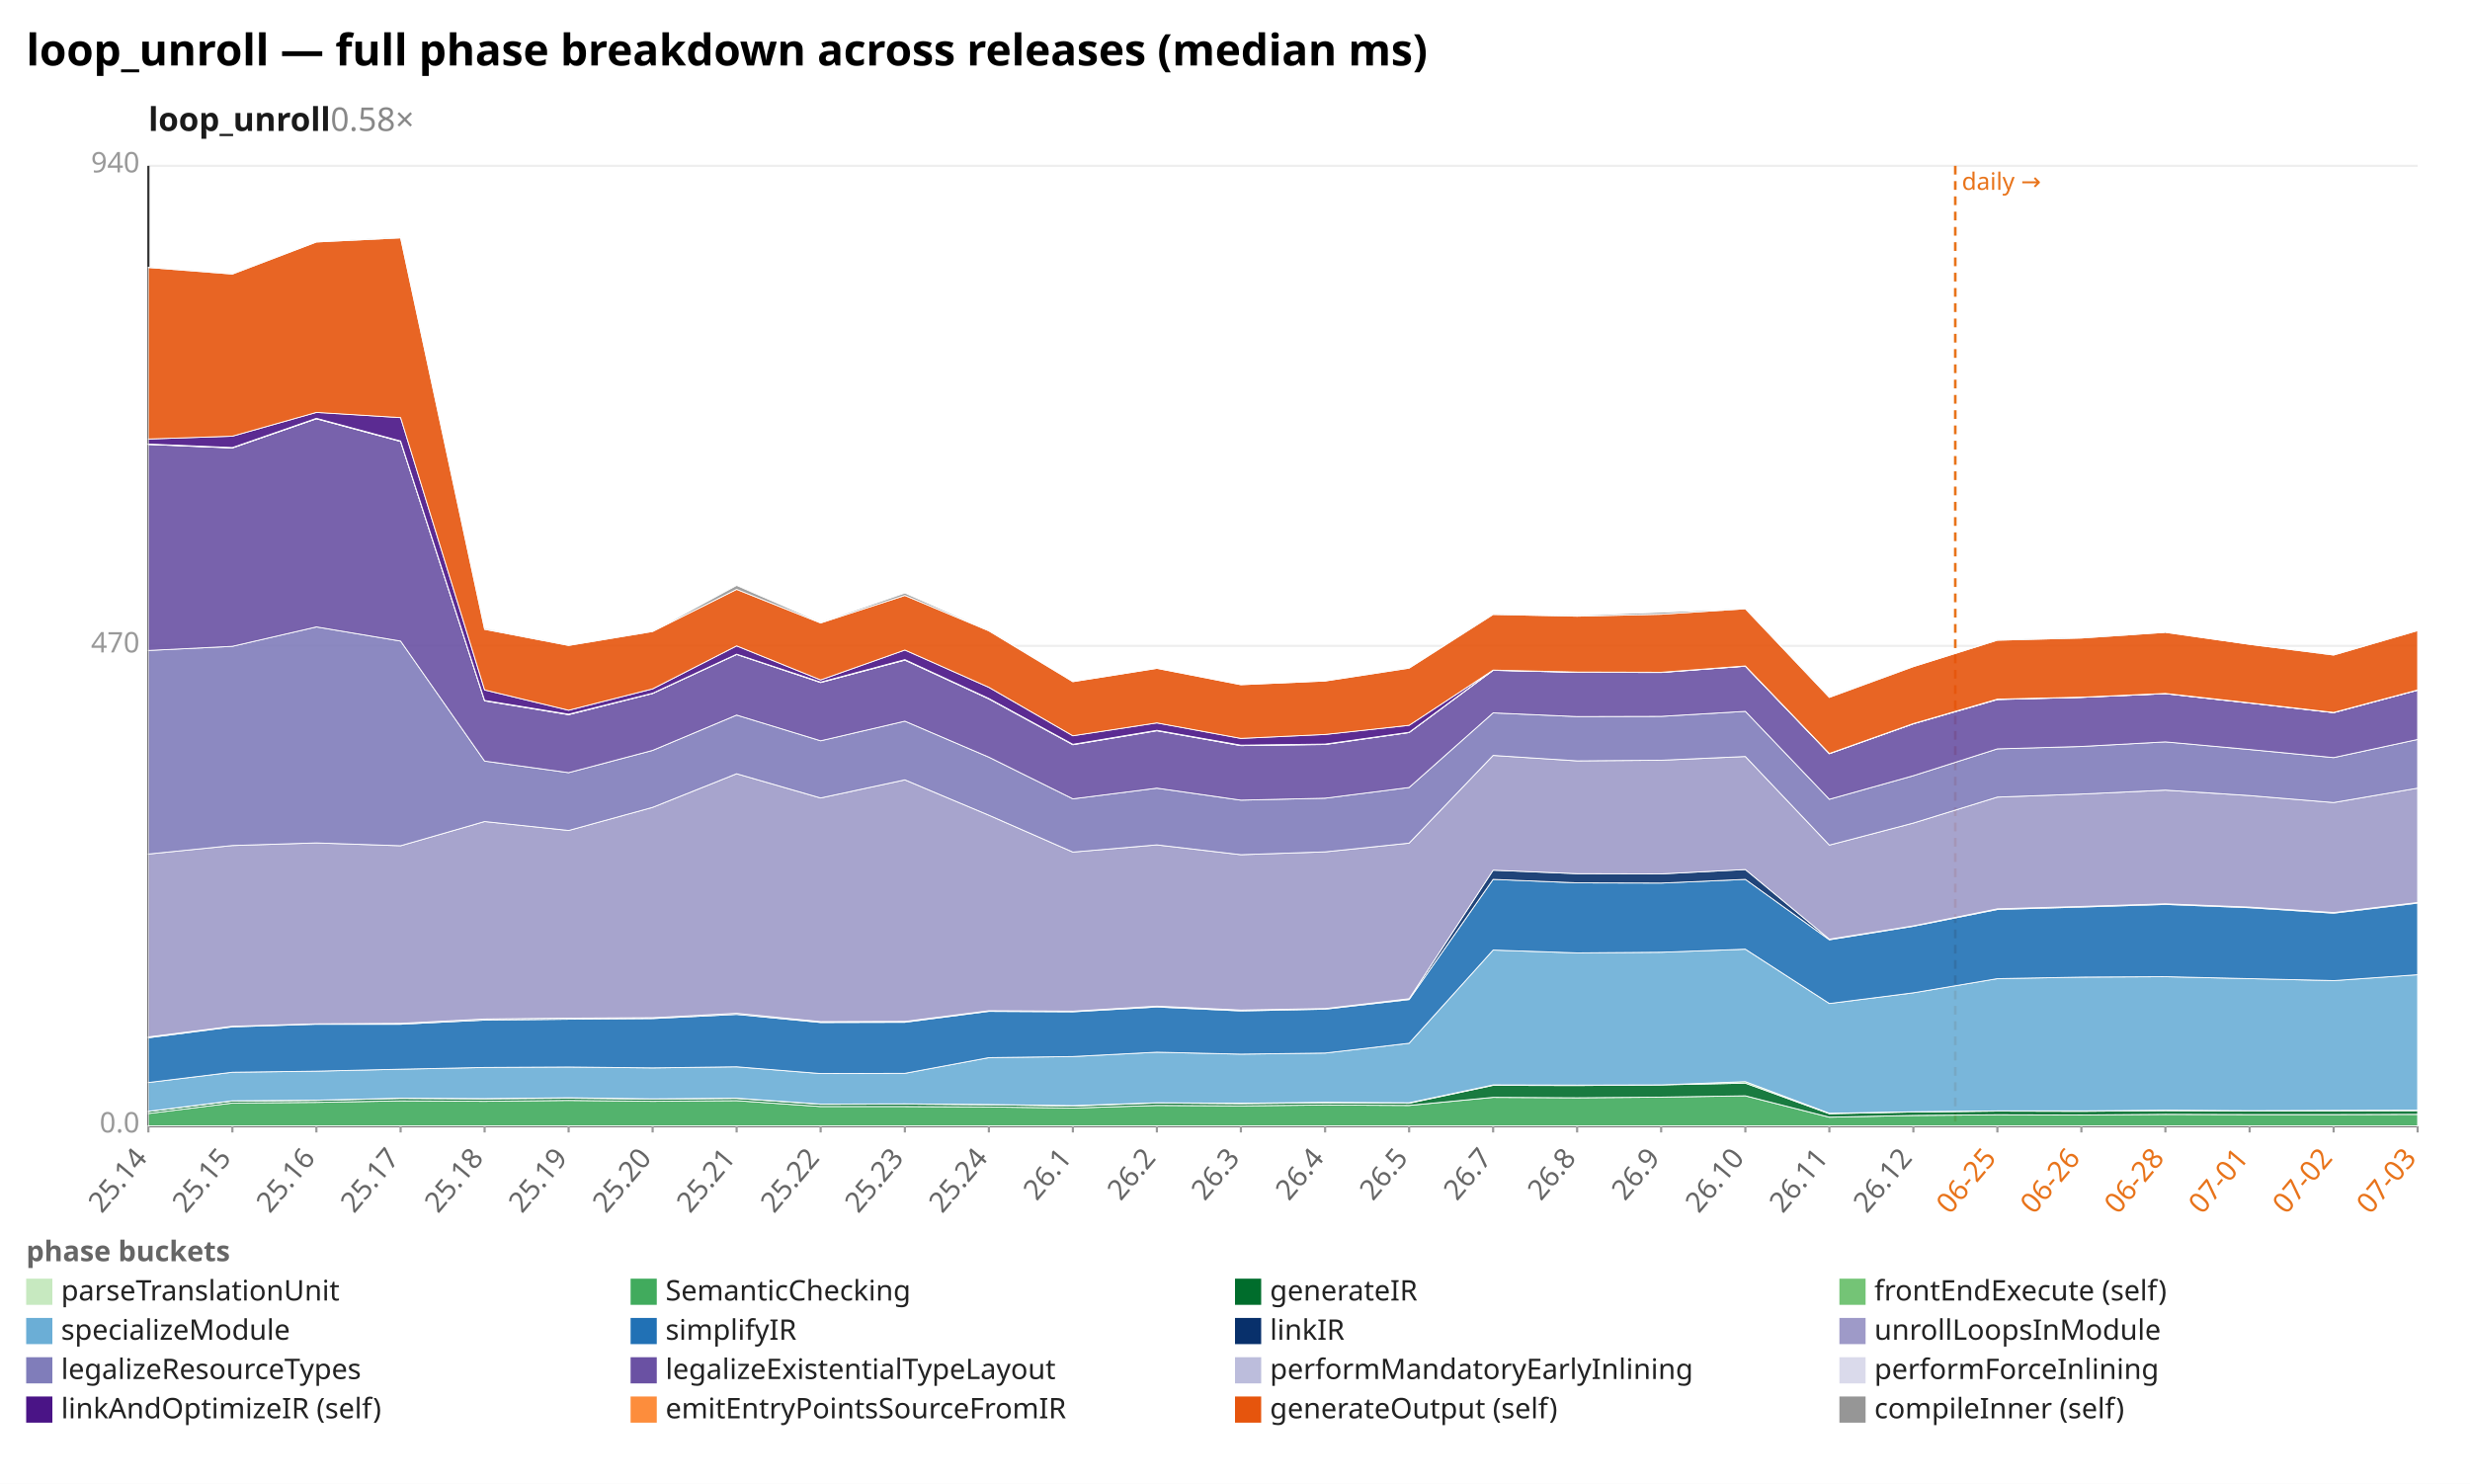
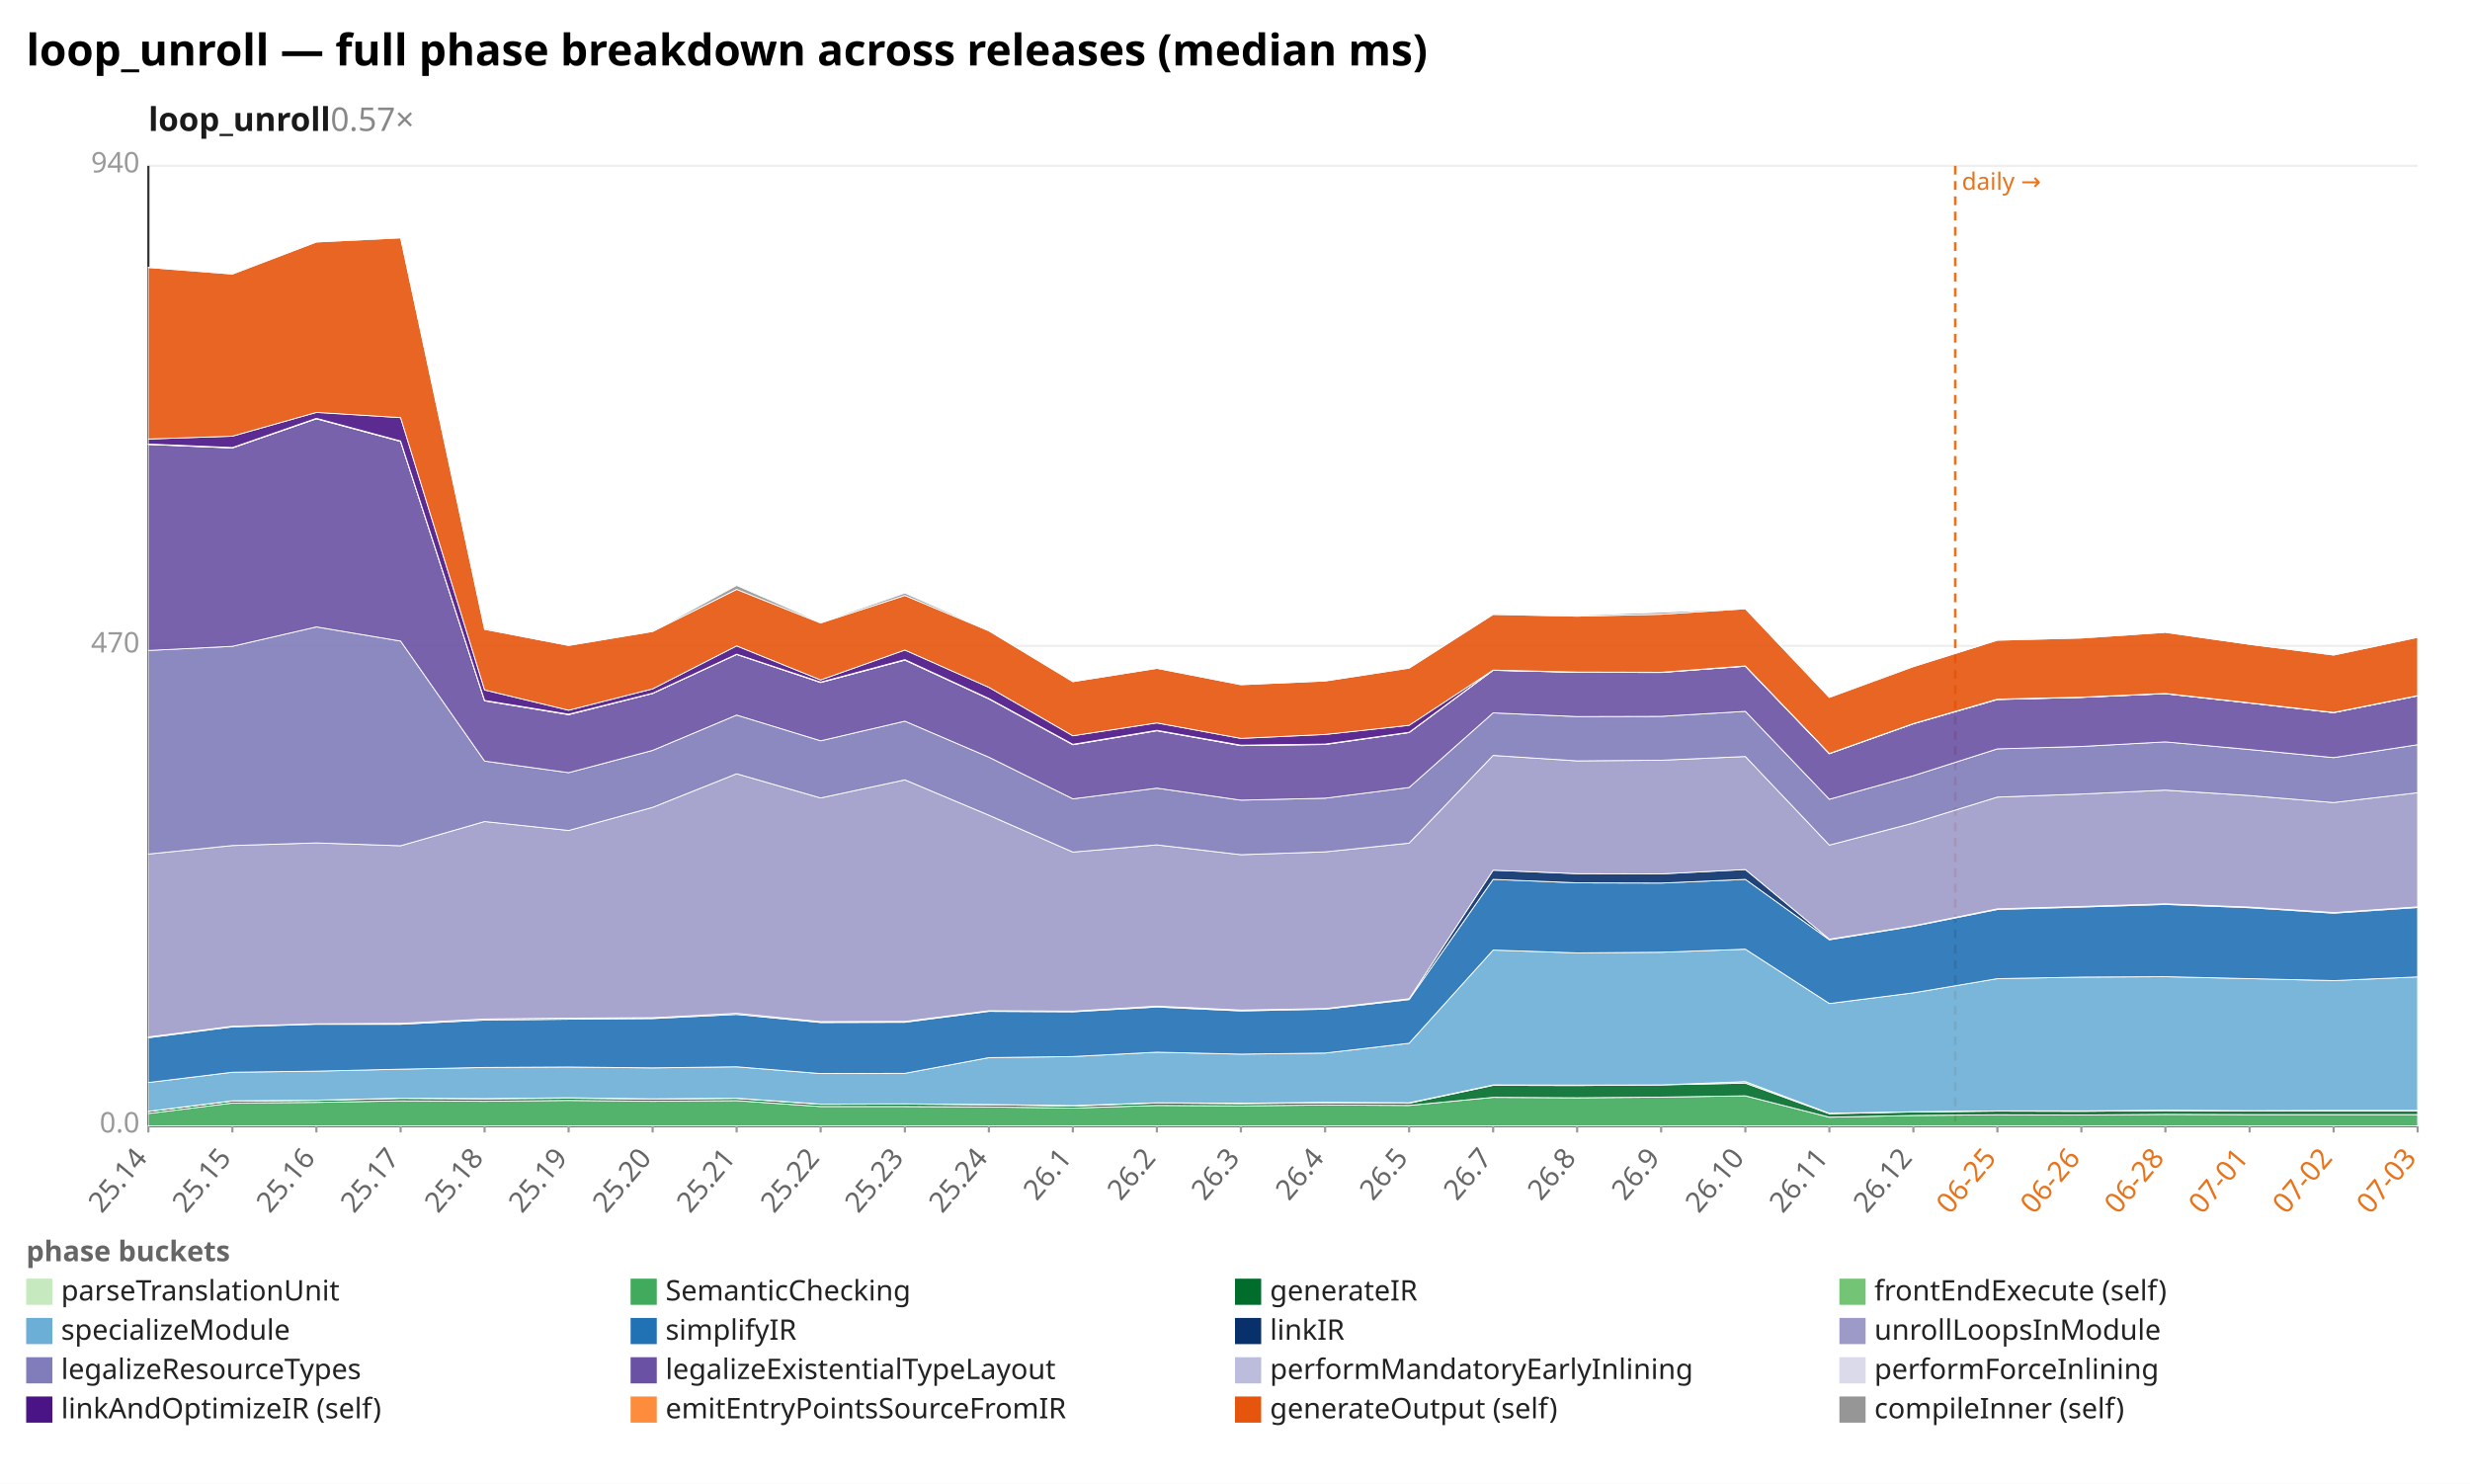
<svg xmlns="http://www.w3.org/2000/svg" width="1132" height="680" viewBox="0 0 1132 680" preserveAspectRatio="xMidYMid meet" font-family="sans-serif" font-size="13">
  <rect width="1132" height="680" fill="white" />
  <text x="12" y="30" font-size="20" font-weight="bold">loop_unroll — full phase breakdown across releases (median ms)</text>
-   <text x="68" y="60" font-size="15" font-weight="600" fill="#1a1a1a">loop_unroll<tspan fill="#888" font-weight="400" text-decoration="none">  0.58×</tspan>
+   <text x="68" y="60" font-size="15" font-weight="600" fill="#1a1a1a">loop_unroll<tspan fill="#888" font-weight="400" text-decoration="none">  0.57×</tspan>
  </text>
  <line x1="68.0" y1="516.0" x2="1108.0" y2="516.0" stroke="#eee" />
  <text x="64.0" y="519.0" text-anchor="end" fill="#999">0.0</text>
  <line x1="68.0" y1="296.0" x2="1108.0" y2="296.0" stroke="#eee" />
  <text x="64.0" y="299.0" text-anchor="end" fill="#999">470</text>
  <line x1="68.0" y1="76.0" x2="1108.0" y2="76.0" stroke="#eee" />
  <text x="64.0" y="79.0" text-anchor="end" fill="#999">940</text>
  <line x1="68.0" y1="76.0" x2="68.0" y2="516.0" stroke="#333" />
  <line x1="68.0" y1="516.0" x2="1108.0" y2="516.0" stroke="#333" />
  <line x1="896.1" y1="76.0" x2="896.1" y2="516.0" stroke="#e8731a" stroke-width="1.2" stroke-dasharray="4 3" />
  <text x="899.1" y="87.0" fill="#e8731a" font-size="11">daily →</text>
  <line x1="68.0" y1="516.0" x2="68.0" y2="519.0" stroke="#999" />
  <text x="68.0" y="531.0" text-anchor="end" fill="#666" transform="rotate(-50 68.0 531.0)">25.14</text>
  <line x1="106.5" y1="516.0" x2="106.5" y2="519.0" stroke="#999" />
  <text x="106.5" y="531.0" text-anchor="end" fill="#666" transform="rotate(-50 106.5 531.0)">25.15</text>
  <line x1="145.0" y1="516.0" x2="145.0" y2="519.0" stroke="#999" />
  <text x="145.0" y="531.0" text-anchor="end" fill="#666" transform="rotate(-50 145.0 531.0)">25.16</text>
  <line x1="183.6" y1="516.0" x2="183.6" y2="519.0" stroke="#999" />
  <text x="183.6" y="531.0" text-anchor="end" fill="#666" transform="rotate(-50 183.6 531.0)">25.17</text>
  <line x1="222.1" y1="516.0" x2="222.1" y2="519.0" stroke="#999" />
  <text x="222.1" y="531.0" text-anchor="end" fill="#666" transform="rotate(-50 222.1 531.0)">25.18</text>
  <line x1="260.6" y1="516.0" x2="260.6" y2="519.0" stroke="#999" />
  <text x="260.6" y="531.0" text-anchor="end" fill="#666" transform="rotate(-50 260.6 531.0)">25.19</text>
  <line x1="299.1" y1="516.0" x2="299.1" y2="519.0" stroke="#999" />
  <text x="299.1" y="531.0" text-anchor="end" fill="#666" transform="rotate(-50 299.1 531.0)">25.20</text>
  <line x1="337.6" y1="516.0" x2="337.6" y2="519.0" stroke="#999" />
  <text x="337.6" y="531.0" text-anchor="end" fill="#666" transform="rotate(-50 337.6 531.0)">25.21</text>
  <line x1="376.1" y1="516.0" x2="376.1" y2="519.0" stroke="#999" />
  <text x="376.1" y="531.0" text-anchor="end" fill="#666" transform="rotate(-50 376.1 531.0)">25.22</text>
  <line x1="414.7" y1="516.0" x2="414.7" y2="519.0" stroke="#999" />
  <text x="414.7" y="531.0" text-anchor="end" fill="#666" transform="rotate(-50 414.7 531.0)">25.23</text>
  <line x1="453.2" y1="516.0" x2="453.2" y2="519.0" stroke="#999" />
  <text x="453.2" y="531.0" text-anchor="end" fill="#666" transform="rotate(-50 453.2 531.0)">25.24</text>
  <line x1="491.7" y1="516.0" x2="491.7" y2="519.0" stroke="#999" />
  <text x="491.7" y="531.0" text-anchor="end" fill="#666" transform="rotate(-50 491.7 531.0)">26.1</text>
  <line x1="530.2" y1="516.0" x2="530.2" y2="519.0" stroke="#999" />
  <text x="530.2" y="531.0" text-anchor="end" fill="#666" transform="rotate(-50 530.2 531.0)">26.2</text>
  <line x1="568.7" y1="516.0" x2="568.7" y2="519.0" stroke="#999" />
  <text x="568.7" y="531.0" text-anchor="end" fill="#666" transform="rotate(-50 568.7 531.0)">26.3</text>
  <line x1="607.3" y1="516.0" x2="607.3" y2="519.0" stroke="#999" />
  <text x="607.3" y="531.0" text-anchor="end" fill="#666" transform="rotate(-50 607.3 531.0)">26.4</text>
  <line x1="645.8" y1="516.0" x2="645.8" y2="519.0" stroke="#999" />
  <text x="645.8" y="531.0" text-anchor="end" fill="#666" transform="rotate(-50 645.8 531.0)">26.5</text>
  <line x1="684.3" y1="516.0" x2="684.3" y2="519.0" stroke="#999" />
  <text x="684.3" y="531.0" text-anchor="end" fill="#666" transform="rotate(-50 684.3 531.0)">26.7</text>
  <line x1="722.8" y1="516.0" x2="722.8" y2="519.0" stroke="#999" />
  <text x="722.8" y="531.0" text-anchor="end" fill="#666" transform="rotate(-50 722.8 531.0)">26.8</text>
  <line x1="761.3" y1="516.0" x2="761.3" y2="519.0" stroke="#999" />
  <text x="761.3" y="531.0" text-anchor="end" fill="#666" transform="rotate(-50 761.3 531.0)">26.9</text>
  <line x1="799.9" y1="516.0" x2="799.9" y2="519.0" stroke="#999" />
  <text x="799.9" y="531.0" text-anchor="end" fill="#666" transform="rotate(-50 799.9 531.0)">26.10</text>
  <line x1="838.4" y1="516.0" x2="838.4" y2="519.0" stroke="#999" />
  <text x="838.4" y="531.0" text-anchor="end" fill="#666" transform="rotate(-50 838.4 531.0)">26.11</text>
  <line x1="876.9" y1="516.0" x2="876.9" y2="519.0" stroke="#999" />
  <text x="876.9" y="531.0" text-anchor="end" fill="#666" transform="rotate(-50 876.9 531.0)">26.12</text>
  <line x1="915.4" y1="516.0" x2="915.4" y2="519.0" stroke="#999" />
  <text x="915.4" y="531.0" text-anchor="end" fill="#e8731a" transform="rotate(-50 915.4 531.0)">06-25</text>
  <line x1="953.9" y1="516.0" x2="953.9" y2="519.0" stroke="#999" />
  <text x="953.9" y="531.0" text-anchor="end" fill="#e8731a" transform="rotate(-50 953.9 531.0)">06-26</text>
  <line x1="992.4" y1="516.0" x2="992.4" y2="519.0" stroke="#999" />
  <text x="992.4" y="531.0" text-anchor="end" fill="#e8731a" transform="rotate(-50 992.4 531.0)">06-28</text>
  <line x1="1031.0" y1="516.0" x2="1031.0" y2="519.0" stroke="#999" />
  <text x="1031.0" y="531.0" text-anchor="end" fill="#e8731a" transform="rotate(-50 1031.0 531.0)">07-01</text>
  <line x1="1069.5" y1="516.0" x2="1069.5" y2="519.0" stroke="#999" />
  <text x="1069.5" y="531.0" text-anchor="end" fill="#e8731a" transform="rotate(-50 1069.5 531.0)">07-02</text>
  <line x1="1108.0" y1="516.0" x2="1108.0" y2="519.0" stroke="#999" />
  <text x="1108.0" y="531.0" text-anchor="end" fill="#e8731a" transform="rotate(-50 1108.0 531.0)">07-03</text>
  <polygon points="68.0,515.9 106.5,515.9 145.0,515.9 183.6,515.9 222.1,515.9 260.6,515.9 299.1,515.9 337.6,515.9 376.1,515.9 414.7,515.9 453.2,515.9 491.7,515.9 530.2,515.9 568.7,515.9 607.3,515.9 645.8,515.9 684.3,515.9 722.8,515.9 761.3,515.9 799.9,515.9 838.4,515.9 876.9,515.9 915.4,515.9 953.9,515.9 992.4,515.9 1031.0,515.9 1069.5,515.9 1108.0,515.9 1108.0,516.0 1069.5,516.0 1031.0,516.0 992.4,516.0 953.9,516.0 915.4,516.0 876.9,516.0 838.4,516.0 799.9,516.0 761.3,516.0 722.8,516.0 684.3,516.0 645.8,516.0 607.3,516.0 568.7,516.0 530.2,516.0 491.7,516.0 453.2,516.0 414.7,516.0 376.1,516.0 337.6,516.0 299.1,516.0 260.6,516.0 222.1,516.0 183.6,516.0 145.0,516.0 106.5,516.0 68.0,516.0" fill="#c7e9c0" fill-opacity="0.9" stroke="#fff" stroke-width="0.4" />
-   <polygon points="68.0,510.3 106.5,505.5 145.0,505.2 183.6,504.5 222.1,504.7 260.6,504.3 299.1,504.7 337.6,504.4 376.1,507.1 414.7,507.1 453.2,507.3 491.7,507.8 530.2,506.6 568.7,506.8 607.3,506.4 645.8,506.6 684.3,502.9 722.8,503.1 761.3,502.8 799.9,502.2 838.4,512.0 876.9,511.2 915.4,510.9 953.9,511.0 992.4,510.7 1031.0,510.8 1069.5,510.8 1108.0,510.7 1108.0,515.9 1069.5,515.9 1031.0,515.9 992.4,515.9 953.9,515.9 915.4,515.9 876.9,515.9 838.4,515.9 799.9,515.9 761.3,515.9 722.8,515.9 684.3,515.9 645.8,515.9 607.3,515.9 568.7,515.9 530.2,515.9 491.7,515.9 453.2,515.9 414.7,515.9 376.1,515.9 337.6,515.9 299.1,515.9 260.6,515.9 222.1,515.9 183.6,515.9 145.0,515.9 106.5,515.9 68.0,515.9" fill="#41ab5d" fill-opacity="0.9" stroke="#fff" stroke-width="0.4" />
-   <polygon points="68.0,509.4 106.5,504.6 145.0,504.3 183.6,503.4 222.1,503.6 260.6,503.3 299.1,503.7 337.6,503.4 376.1,506.1 414.7,506.0 453.2,506.3 491.7,506.9 530.2,505.5 568.7,505.8 607.3,505.4 645.8,505.6 684.3,497.4 722.8,497.5 761.3,497.2 799.9,496.4 838.4,510.4 876.9,509.6 915.4,509.2 953.9,509.3 992.4,509.0 1031.0,509.2 1069.5,509.1 1108.0,509.0 1108.0,510.7 1069.5,510.8 1031.0,510.8 992.4,510.7 953.9,511.0 915.4,510.9 876.9,511.2 838.4,512.0 799.9,502.2 761.3,502.8 722.8,503.1 684.3,502.9 645.8,506.6 607.3,506.4 568.7,506.8 530.2,506.6 491.7,507.8 453.2,507.3 414.7,507.1 376.1,507.1 337.6,504.4 299.1,504.7 260.6,504.3 222.1,504.7 183.6,504.5 145.0,505.2 106.5,505.5 68.0,510.3" fill="#006d2c" fill-opacity="0.9" stroke="#fff" stroke-width="0.4" />
-   <polygon points="68.0,509.3 106.5,504.5 145.0,504.2 183.6,503.3 222.1,503.5 260.6,503.1 299.1,503.6 337.6,503.3 376.1,506.0 414.7,505.9 453.2,506.2 491.7,506.7 530.2,505.4 568.7,505.6 607.3,505.2 645.8,505.4 684.3,497.2 722.8,497.3 761.3,497.2 799.9,495.7 838.4,510.2 876.9,509.5 915.4,509.1 953.9,509.1 992.4,508.8 1031.0,509.0 1069.5,508.9 1108.0,508.8 1108.0,509.0 1069.5,509.1 1031.0,509.2 992.4,509.0 953.9,509.3 915.4,509.2 876.9,509.6 838.4,510.4 799.9,496.4 761.3,497.2 722.8,497.5 684.3,497.4 645.8,505.6 607.3,505.4 568.7,505.8 530.2,505.5 491.7,506.9 453.2,506.3 414.7,506.0 376.1,506.1 337.6,503.4 299.1,503.7 260.6,503.3 222.1,503.6 183.6,503.4 145.0,504.3 106.5,504.6 68.0,509.4" fill="#74c476" fill-opacity="0.9" stroke="#fff" stroke-width="0.4" />
-   <polygon points="68.0,496.1 106.5,491.4 145.0,490.9 183.6,490.0 222.1,489.2 260.6,489.0 299.1,489.4 337.6,488.9 376.1,492.0 414.7,491.9 453.2,484.7 491.7,484.2 530.2,482.2 568.7,483.1 607.3,482.6 645.8,478.1 684.3,435.4 722.8,436.7 761.3,436.4 799.9,435.0 838.4,459.9 876.9,455.0 915.4,448.5 953.9,447.8 992.4,447.6 1031.0,448.5 1069.5,449.4 1108.0,446.7 1108.0,508.8 1069.5,508.9 1031.0,509.0 992.4,508.8 953.9,509.1 915.4,509.1 876.9,509.5 838.4,510.2 799.9,495.7 761.3,497.2 722.8,497.3 684.3,497.2 645.8,505.4 607.3,505.2 568.7,505.6 530.2,505.4 491.7,506.7 453.2,506.2 414.7,505.9 376.1,506.0 337.6,503.3 299.1,503.6 260.6,503.1 222.1,503.5 183.6,503.3 145.0,504.2 106.5,504.5 68.0,509.3" fill="#6baed6" fill-opacity="0.9" stroke="#fff" stroke-width="0.4" />
-   <polygon points="68.0,475.6 106.5,470.6 145.0,469.4 183.6,469.4 222.1,467.5 260.6,467.1 299.1,466.8 337.6,464.9 376.1,468.6 414.7,468.5 453.2,463.5 491.7,463.7 530.2,461.5 568.7,463.3 607.3,462.5 645.8,458.1 684.3,403.0 722.8,404.6 761.3,404.7 799.9,403.0 838.4,430.7 876.9,424.5 915.4,416.8 953.9,415.7 992.4,414.5 1031.0,416.0 1069.5,418.5 1108.0,413.9 1108.0,446.7 1069.5,449.4 1031.0,448.5 992.4,447.6 953.9,447.8 915.4,448.5 876.9,455.0 838.4,459.9 799.9,435.0 761.3,436.4 722.8,436.7 684.3,435.4 645.8,478.1 607.3,482.6 568.7,483.1 530.2,482.2 491.7,484.2 453.2,484.7 414.7,491.9 376.1,492.0 337.6,488.9 299.1,489.4 260.6,489.0 222.1,489.2 183.6,490.0 145.0,490.9 106.5,491.4 68.0,496.1" fill="#2171b5" fill-opacity="0.9" stroke="#fff" stroke-width="0.4" />
-   <polygon points="68.0,475.2 106.5,470.3 145.0,469.2 183.6,469.0 222.1,467.0 260.6,466.6 299.1,466.4 337.6,464.4 376.1,468.2 414.7,468.1 453.2,463.2 491.7,463.4 530.2,461.1 568.7,462.9 607.3,462.2 645.8,457.7 684.3,398.8 722.8,400.4 761.3,400.5 799.9,398.5 838.4,430.4 876.9,424.3 915.4,416.5 953.9,415.4 992.4,414.2 1031.0,415.7 1069.5,418.2 1108.0,413.6 1108.0,413.9 1069.5,418.5 1031.0,416.0 992.4,414.5 953.9,415.7 915.4,416.8 876.9,424.5 838.4,430.7 799.9,403.0 761.3,404.7 722.8,404.6 684.3,403.0 645.8,458.1 607.3,462.5 568.7,463.3 530.2,461.5 491.7,463.7 453.2,463.5 414.7,468.5 376.1,468.6 337.6,464.9 299.1,466.8 260.6,467.1 222.1,467.5 183.6,469.4 145.0,469.4 106.5,470.6 68.0,475.6" fill="#08306b" fill-opacity="0.9" stroke="#fff" stroke-width="0.4" />
-   <polygon points="68.0,391.4 106.5,387.5 145.0,386.3 183.6,387.6 222.1,376.5 260.6,380.6 299.1,370.0 337.6,354.6 376.1,365.7 414.7,357.4 453.2,373.6 491.7,390.5 530.2,387.2 568.7,391.7 607.3,390.4 645.8,386.4 684.3,346.2 722.8,348.7 761.3,348.4 799.9,346.7 838.4,387.3 876.9,377.2 915.4,365.3 953.9,363.9 992.4,362.1 1031.0,364.6 1069.5,367.8 1108.0,361.2 1108.0,413.6 1069.5,418.2 1031.0,415.7 992.4,414.2 953.9,415.4 915.4,416.5 876.9,424.3 838.4,430.4 799.9,398.5 761.3,400.5 722.8,400.4 684.3,398.8 645.8,457.7 607.3,462.2 568.7,462.9 530.2,461.1 491.7,463.4 453.2,463.2 414.7,468.1 376.1,468.2 337.6,464.4 299.1,466.4 260.6,466.6 222.1,467.0 183.6,469.0 145.0,469.2 106.5,470.3 68.0,475.2" fill="#9e9ac8" fill-opacity="0.9" stroke="#fff" stroke-width="0.4" />
-   <polygon points="68.0,298.1 106.5,296.2 145.0,287.3 183.6,293.8 222.1,348.8 260.6,354.1 299.1,343.9 337.6,327.7 376.1,339.5 414.7,330.5 453.2,347.0 491.7,366.1 530.2,361.2 568.7,366.7 607.3,365.8 645.8,360.9 684.3,326.7 722.8,328.4 761.3,328.3 799.9,326.0 838.4,366.3 876.9,355.5 915.4,343.2 953.9,342.1 992.4,340.0 1031.0,343.5 1069.5,347.2 1108.0,338.9 1108.0,361.2 1069.5,367.8 1031.0,364.6 992.4,362.1 953.9,363.9 915.4,365.3 876.9,377.2 838.4,387.3 799.9,346.7 761.3,348.4 722.8,348.7 684.3,346.2 645.8,386.4 607.3,390.4 568.7,391.7 530.2,387.2 491.7,390.5 453.2,373.6 414.7,357.4 376.1,365.7 337.6,354.6 299.1,370.0 260.6,380.6 222.1,376.5 183.6,387.6 145.0,386.3 106.5,387.5 68.0,391.4" fill="#807dba" fill-opacity="0.9" stroke="#fff" stroke-width="0.4" />
-   <polygon points="68.0,203.7 106.5,205.3 145.0,191.9 183.6,202.3 222.1,321.2 260.6,327.5 299.1,317.8 337.6,299.9 376.1,312.8 414.7,302.5 453.2,320.3 491.7,341.3 530.2,334.9 568.7,341.7 607.3,341.2 645.8,335.7 684.3,307.2 722.8,308.1 761.3,308.2 799.9,305.3 838.4,345.4 876.9,331.7 915.4,320.6 953.9,319.6 992.4,317.9 1031.0,322.2 1069.5,326.6 1108.0,316.3 1108.0,338.9 1069.5,347.2 1031.0,343.5 992.4,340.0 953.9,342.1 915.4,343.2 876.9,355.5 838.4,366.3 799.9,326.0 761.3,328.3 722.8,328.4 684.3,326.7 645.8,360.9 607.3,365.8 568.7,366.7 530.2,361.2 491.7,366.1 453.2,347.0 414.7,330.5 376.1,339.5 337.6,327.7 299.1,343.9 260.6,354.1 222.1,348.8 183.6,293.8 145.0,287.3 106.5,296.2 68.0,298.1" fill="#6a51a3" fill-opacity="0.9" stroke="#fff" stroke-width="0.4" />
-   <polygon points="68.0,203.6 106.5,205.2 145.0,191.9 183.6,202.3 222.1,321.1 260.6,327.5 299.1,317.8 337.6,299.9 376.1,312.7 414.7,302.5 453.2,320.2 491.7,341.2 530.2,334.8 568.7,341.7 607.3,341.1 645.8,335.7 684.3,307.2 722.8,308.1 761.3,308.1 799.9,305.3 838.4,345.4 876.9,331.7 915.4,320.5 953.9,319.6 992.4,317.9 1031.0,322.2 1069.5,326.6 1108.0,316.3 1108.0,316.3 1069.5,326.6 1031.0,322.2 992.4,317.9 953.9,319.6 915.4,320.6 876.9,331.7 838.4,345.4 799.9,305.3 761.3,308.2 722.8,308.1 684.3,307.2 645.8,335.7 607.3,341.2 568.7,341.7 530.2,334.9 491.7,341.3 453.2,320.3 414.7,302.5 376.1,312.8 337.6,299.9 299.1,317.8 260.6,327.5 222.1,321.2 183.6,202.3 145.0,191.9 106.5,205.3 68.0,203.7" fill="#bcbddc" fill-opacity="0.9" stroke="#fff" stroke-width="0.4" />
-   <polygon points="68.0,203.5 106.5,205.1 145.0,191.7 183.6,202.1 222.1,321.0 260.6,327.3 299.1,317.7 337.6,299.8 376.1,312.6 414.7,302.3 453.2,320.1 491.7,341.1 530.2,334.7 568.7,341.5 607.3,341.0 645.8,335.6 684.3,307.1 722.8,308.0 761.3,308.1 799.9,305.2 838.4,345.3 876.9,331.6 915.4,320.4 953.9,319.5 992.4,317.8 1031.0,322.1 1069.5,326.5 1108.0,316.2 1108.0,316.3 1069.5,326.6 1031.0,322.2 992.4,317.9 953.9,319.6 915.4,320.5 876.9,331.7 838.4,345.4 799.9,305.3 761.3,308.1 722.8,308.1 684.3,307.2 645.8,335.7 607.3,341.1 568.7,341.7 530.2,334.8 491.7,341.2 453.2,320.2 414.7,302.5 376.1,312.7 337.6,299.9 299.1,317.8 260.6,327.5 222.1,321.1 183.6,202.3 145.0,191.9 106.5,205.2 68.0,203.6" fill="#dadaeb" fill-opacity="0.9" stroke="#fff" stroke-width="0.4" />
-   <polygon points="68.0,201.2 106.5,199.9 145.0,189.0 183.6,191.4 222.1,316.2 260.6,325.5 299.1,315.7 337.6,296.0 376.1,311.6 414.7,297.9 453.2,315.0 491.7,337.2 530.2,331.3 568.7,338.4 607.3,336.6 645.8,332.4 684.3,307.1 722.8,308.0 761.3,308.1 799.9,305.2 838.4,345.3 876.9,331.6 915.4,320.4 953.9,319.5 992.4,317.8 1031.0,322.1 1069.5,326.5 1108.0,316.2 1108.0,316.2 1069.5,326.5 1031.0,322.1 992.4,317.8 953.9,319.5 915.4,320.4 876.9,331.6 838.4,345.3 799.9,305.2 761.3,308.1 722.8,308.0 684.3,307.1 645.8,335.6 607.3,341.0 568.7,341.5 530.2,334.7 491.7,341.1 453.2,320.1 414.7,302.3 376.1,312.6 337.6,299.8 299.1,317.7 260.6,327.3 222.1,321.0 183.6,202.1 145.0,191.7 106.5,205.1 68.0,203.5" fill="#4a1486" fill-opacity="0.9" stroke="#fff" stroke-width="0.4" />
-   <polygon points="68.0,122.6 106.5,125.6 145.0,110.9 183.6,109.0 222.1,288.4 260.6,295.8 299.1,289.4 337.6,270.1 376.1,285.5 414.7,272.9 453.2,289.1 491.7,312.4 530.2,306.3 568.7,313.8 607.3,312.1 645.8,306.2 684.3,281.6 722.8,282.4 761.3,281.5 799.9,279.0 838.4,319.6 876.9,305.5 915.4,293.4 953.9,292.4 992.4,289.8 1031.0,295.3 1069.5,300.2 1108.0,289.0 1108.0,316.2 1069.5,326.5 1031.0,322.1 992.4,317.8 953.9,319.5 915.4,320.4 876.9,331.6 838.4,345.3 799.9,305.2 761.3,308.1 722.8,308.0 684.3,307.1 645.8,332.4 607.3,336.6 568.7,338.4 530.2,331.3 491.7,337.2 453.2,315.0 414.7,297.9 376.1,311.6 337.6,296.0 299.1,315.7 260.6,325.5 222.1,316.2 183.6,191.4 145.0,189.0 106.5,199.9 68.0,201.2" fill="#e6550d" fill-opacity="0.9" stroke="#fff" stroke-width="0.4" />
-   <polygon points="68.0,122.5 106.5,125.4 145.0,110.9 183.6,108.6 222.1,287.9 260.6,295.7 299.1,289.3 337.6,268.3 376.1,285.2 414.7,271.8 453.2,288.9 491.7,312.4 530.2,306.3 568.7,313.8 607.3,312.1 645.8,306.1 684.3,281.5 722.8,282.0 761.3,280.6 799.9,278.9 838.4,319.2 876.9,305.5 915.4,293.3 953.9,292.1 992.4,289.8 1031.0,295.3 1069.5,300.0 1108.0,288.9 1108.0,289.0 1069.5,300.2 1031.0,295.3 992.4,289.8 953.9,292.4 915.4,293.4 876.9,305.5 838.4,319.6 799.9,279.0 761.3,281.5 722.8,282.4 684.3,281.6 645.8,306.2 607.3,312.1 568.7,313.8 530.2,306.3 491.7,312.4 453.2,289.1 414.7,272.9 376.1,285.5 337.6,270.1 299.1,289.4 260.6,295.8 222.1,288.4 183.6,109.0 145.0,110.9 106.5,125.6 68.0,122.6" fill="#969696" fill-opacity="0.9" stroke="#fff" stroke-width="0.4" />
+   <polygon points="68.0,510.3 106.5,505.5 145.0,505.2 183.6,504.5 222.1,504.7 260.6,504.3 299.1,504.7 337.6,504.4 376.1,507.1 414.7,507.1 453.2,507.3 491.7,507.8 530.2,506.6 568.7,506.8 607.3,506.4 645.8,506.6 684.3,502.9 722.8,503.1 761.3,502.8 799.9,502.2 838.4,512.0 876.9,511.2 915.4,510.9 953.9,511.0 992.4,510.7 1031.0,510.8 1069.5,510.8 1108.0,510.8 1108.0,515.9 1069.5,515.9 1031.0,515.9 992.4,515.9 953.9,515.9 915.4,515.9 876.9,515.9 838.4,515.9 799.9,515.9 761.3,515.9 722.8,515.9 684.3,515.9 645.8,515.9 607.3,515.9 568.7,515.9 530.2,515.9 491.7,515.9 453.2,515.9 414.7,515.9 376.1,515.9 337.6,515.9 299.1,515.9 260.6,515.9 222.1,515.9 183.6,515.9 145.0,515.9 106.5,515.9 68.0,515.9" fill="#41ab5d" fill-opacity="0.9" stroke="#fff" stroke-width="0.4" />
+   <polygon points="68.0,509.4 106.5,504.6 145.0,504.3 183.6,503.4 222.1,503.6 260.6,503.3 299.1,503.7 337.6,503.4 376.1,506.1 414.7,506.0 453.2,506.3 491.7,506.9 530.2,505.5 568.7,505.8 607.3,505.4 645.8,505.6 684.3,497.4 722.8,497.5 761.3,497.2 799.9,496.4 838.4,510.4 876.9,509.6 915.4,509.2 953.9,509.3 992.4,509.0 1031.0,509.2 1069.5,509.1 1108.0,509.1 1108.0,510.8 1069.5,510.8 1031.0,510.8 992.4,510.7 953.9,511.0 915.4,510.9 876.9,511.2 838.4,512.0 799.9,502.2 761.3,502.8 722.8,503.1 684.3,502.9 645.8,506.6 607.3,506.4 568.7,506.8 530.2,506.6 491.7,507.8 453.2,507.3 414.7,507.1 376.1,507.1 337.6,504.4 299.1,504.7 260.6,504.3 222.1,504.7 183.6,504.5 145.0,505.2 106.5,505.5 68.0,510.3" fill="#006d2c" fill-opacity="0.9" stroke="#fff" stroke-width="0.4" />
+   <polygon points="68.0,509.3 106.5,504.5 145.0,504.2 183.6,503.3 222.1,503.5 260.6,503.1 299.1,503.6 337.6,503.3 376.1,506.0 414.7,505.9 453.2,506.2 491.7,506.7 530.2,505.4 568.7,505.6 607.3,505.2 645.8,505.4 684.3,497.2 722.8,497.3 761.3,497.2 799.9,495.7 838.4,510.2 876.9,509.5 915.4,509.1 953.9,509.1 992.4,508.8 1031.0,509.0 1069.5,508.9 1108.0,508.9 1108.0,509.1 1069.5,509.1 1031.0,509.2 992.4,509.0 953.9,509.3 915.4,509.2 876.9,509.6 838.4,510.4 799.9,496.4 761.3,497.2 722.8,497.5 684.3,497.4 645.8,505.6 607.3,505.4 568.7,505.8 530.2,505.5 491.7,506.9 453.2,506.3 414.7,506.0 376.1,506.1 337.6,503.4 299.1,503.7 260.6,503.3 222.1,503.6 183.6,503.4 145.0,504.3 106.5,504.6 68.0,509.4" fill="#74c476" fill-opacity="0.9" stroke="#fff" stroke-width="0.4" />
+   <polygon points="68.0,496.1 106.5,491.4 145.0,490.9 183.6,490.0 222.1,489.2 260.6,489.0 299.1,489.4 337.6,488.9 376.1,492.0 414.7,491.9 453.2,484.7 491.7,484.2 530.2,482.2 568.7,483.1 607.3,482.6 645.8,478.1 684.3,435.4 722.8,436.7 761.3,436.4 799.9,435.0 838.4,459.9 876.9,455.0 915.4,448.5 953.9,447.8 992.4,447.6 1031.0,448.5 1069.5,449.4 1108.0,447.7 1108.0,508.9 1069.5,508.9 1031.0,509.0 992.4,508.8 953.9,509.1 915.4,509.1 876.9,509.5 838.4,510.2 799.9,495.7 761.3,497.2 722.8,497.3 684.3,497.2 645.8,505.4 607.3,505.2 568.7,505.6 530.2,505.4 491.7,506.7 453.2,506.2 414.7,505.9 376.1,506.0 337.6,503.3 299.1,503.6 260.6,503.1 222.1,503.5 183.6,503.3 145.0,504.2 106.5,504.5 68.0,509.3" fill="#6baed6" fill-opacity="0.9" stroke="#fff" stroke-width="0.4" />
+   <polygon points="68.0,475.6 106.5,470.6 145.0,469.4 183.6,469.4 222.1,467.5 260.6,467.1 299.1,466.8 337.6,464.9 376.1,468.6 414.7,468.5 453.2,463.5 491.7,463.7 530.2,461.5 568.7,463.3 607.3,462.5 645.8,458.1 684.3,403.0 722.8,404.6 761.3,404.7 799.9,403.0 838.4,430.7 876.9,424.5 915.4,416.8 953.9,415.7 992.4,414.5 1031.0,416.0 1069.5,418.5 1108.0,415.9 1108.0,447.7 1069.5,449.4 1031.0,448.5 992.4,447.6 953.9,447.8 915.4,448.5 876.9,455.0 838.4,459.9 799.9,435.0 761.3,436.4 722.8,436.7 684.3,435.4 645.8,478.1 607.3,482.6 568.7,483.1 530.2,482.2 491.7,484.2 453.2,484.7 414.7,491.9 376.1,492.0 337.6,488.9 299.1,489.4 260.6,489.0 222.1,489.2 183.6,490.0 145.0,490.9 106.5,491.4 68.0,496.1" fill="#2171b5" fill-opacity="0.9" stroke="#fff" stroke-width="0.4" />
+   <polygon points="68.0,475.2 106.5,470.3 145.0,469.2 183.6,469.0 222.1,467.0 260.6,466.6 299.1,466.4 337.6,464.4 376.1,468.2 414.7,468.1 453.2,463.2 491.7,463.4 530.2,461.1 568.7,462.9 607.3,462.2 645.8,457.7 684.3,398.8 722.8,400.4 761.3,400.5 799.9,398.5 838.4,430.4 876.9,424.3 915.4,416.5 953.9,415.4 992.4,414.2 1031.0,415.7 1069.5,418.2 1108.0,415.6 1108.0,415.9 1069.5,418.5 1031.0,416.0 992.4,414.5 953.9,415.7 915.4,416.8 876.9,424.5 838.4,430.7 799.9,403.0 761.3,404.7 722.8,404.6 684.3,403.0 645.8,458.1 607.3,462.5 568.7,463.3 530.2,461.5 491.7,463.7 453.2,463.5 414.7,468.5 376.1,468.6 337.6,464.9 299.1,466.8 260.6,467.1 222.1,467.5 183.6,469.4 145.0,469.4 106.5,470.6 68.0,475.6" fill="#08306b" fill-opacity="0.9" stroke="#fff" stroke-width="0.4" />
+   <polygon points="68.0,391.4 106.5,387.5 145.0,386.3 183.6,387.6 222.1,376.5 260.6,380.6 299.1,370.0 337.6,354.6 376.1,365.7 414.7,357.4 453.2,373.6 491.7,390.5 530.2,387.2 568.7,391.7 607.3,390.4 645.8,386.4 684.3,346.2 722.8,348.7 761.3,348.4 799.9,346.7 838.4,387.3 876.9,377.2 915.4,365.3 953.9,363.9 992.4,362.1 1031.0,364.6 1069.5,367.8 1108.0,363.3 1108.0,415.6 1069.5,418.2 1031.0,415.7 992.4,414.2 953.9,415.4 915.4,416.5 876.9,424.3 838.4,430.4 799.9,398.5 761.3,400.5 722.8,400.4 684.3,398.8 645.8,457.7 607.3,462.2 568.7,462.9 530.2,461.1 491.7,463.4 453.2,463.2 414.7,468.1 376.1,468.2 337.6,464.4 299.1,466.4 260.6,466.6 222.1,467.0 183.6,469.0 145.0,469.2 106.5,470.3 68.0,475.2" fill="#9e9ac8" fill-opacity="0.9" stroke="#fff" stroke-width="0.4" />
+   <polygon points="68.0,298.1 106.5,296.2 145.0,287.3 183.6,293.8 222.1,348.8 260.6,354.1 299.1,343.9 337.6,327.7 376.1,339.5 414.7,330.5 453.2,347.0 491.7,366.1 530.2,361.2 568.7,366.7 607.3,365.8 645.8,360.9 684.3,326.7 722.8,328.4 761.3,328.3 799.9,326.0 838.4,366.3 876.9,355.5 915.4,343.2 953.9,342.1 992.4,340.0 1031.0,343.5 1069.5,347.2 1108.0,341.3 1108.0,363.3 1069.5,367.8 1031.0,364.6 992.4,362.1 953.9,363.9 915.4,365.3 876.9,377.2 838.4,387.3 799.9,346.7 761.3,348.4 722.8,348.7 684.3,346.2 645.8,386.4 607.3,390.4 568.7,391.7 530.2,387.2 491.7,390.5 453.2,373.6 414.7,357.4 376.1,365.7 337.6,354.6 299.1,370.0 260.6,380.6 222.1,376.5 183.6,387.6 145.0,386.3 106.5,387.5 68.0,391.4" fill="#807dba" fill-opacity="0.9" stroke="#fff" stroke-width="0.4" />
+   <polygon points="68.0,203.7 106.5,205.3 145.0,191.9 183.6,202.3 222.1,321.2 260.6,327.5 299.1,317.8 337.6,299.9 376.1,312.8 414.7,302.5 453.2,320.3 491.7,341.3 530.2,334.9 568.7,341.7 607.3,341.2 645.8,335.7 684.3,307.2 722.8,308.1 761.3,308.2 799.9,305.3 838.4,345.4 876.9,331.7 915.4,320.6 953.9,319.6 992.4,317.9 1031.0,322.2 1069.5,326.6 1108.0,318.9 1108.0,341.3 1069.5,347.2 1031.0,343.5 992.4,340.0 953.9,342.1 915.4,343.2 876.9,355.5 838.4,366.3 799.9,326.0 761.3,328.3 722.8,328.4 684.3,326.7 645.8,360.9 607.3,365.8 568.7,366.7 530.2,361.2 491.7,366.1 453.2,347.0 414.7,330.5 376.1,339.5 337.6,327.7 299.1,343.9 260.6,354.1 222.1,348.8 183.6,293.8 145.0,287.3 106.5,296.2 68.0,298.1" fill="#6a51a3" fill-opacity="0.9" stroke="#fff" stroke-width="0.4" />
+   <polygon points="68.0,203.6 106.5,205.2 145.0,191.9 183.6,202.3 222.1,321.1 260.6,327.5 299.1,317.8 337.6,299.9 376.1,312.7 414.7,302.5 453.2,320.2 491.7,341.2 530.2,334.8 568.7,341.7 607.3,341.1 645.8,335.7 684.3,307.2 722.8,308.1 761.3,308.1 799.9,305.3 838.4,345.4 876.9,331.7 915.4,320.5 953.9,319.6 992.4,317.9 1031.0,322.2 1069.5,326.6 1108.0,318.9 1108.0,318.9 1069.5,326.6 1031.0,322.2 992.4,317.9 953.9,319.6 915.4,320.6 876.9,331.7 838.4,345.4 799.9,305.3 761.3,308.2 722.8,308.1 684.3,307.2 645.8,335.7 607.3,341.2 568.7,341.7 530.2,334.9 491.7,341.3 453.2,320.3 414.7,302.5 376.1,312.8 337.6,299.9 299.1,317.8 260.6,327.5 222.1,321.2 183.6,202.3 145.0,191.9 106.5,205.3 68.0,203.7" fill="#bcbddc" fill-opacity="0.9" stroke="#fff" stroke-width="0.4" />
+   <polygon points="68.0,203.5 106.5,205.1 145.0,191.7 183.6,202.1 222.1,321.0 260.6,327.3 299.1,317.7 337.6,299.8 376.1,312.6 414.7,302.3 453.2,320.1 491.7,341.1 530.2,334.7 568.7,341.5 607.3,341.0 645.8,335.6 684.3,307.1 722.8,308.0 761.3,308.1 799.9,305.2 838.4,345.3 876.9,331.6 915.4,320.4 953.9,319.5 992.4,317.8 1031.0,322.1 1069.5,326.5 1108.0,318.8 1108.0,318.9 1069.5,326.6 1031.0,322.2 992.4,317.9 953.9,319.6 915.4,320.5 876.9,331.7 838.4,345.4 799.9,305.3 761.3,308.1 722.8,308.1 684.3,307.2 645.8,335.7 607.3,341.1 568.7,341.7 530.2,334.8 491.7,341.2 453.2,320.2 414.7,302.5 376.1,312.7 337.6,299.9 299.1,317.8 260.6,327.5 222.1,321.1 183.6,202.3 145.0,191.9 106.5,205.2 68.0,203.6" fill="#dadaeb" fill-opacity="0.9" stroke="#fff" stroke-width="0.4" />
+   <polygon points="68.0,201.2 106.5,199.9 145.0,189.0 183.6,191.4 222.1,316.2 260.6,325.5 299.1,315.7 337.6,296.0 376.1,311.6 414.7,297.9 453.2,315.0 491.7,337.2 530.2,331.3 568.7,338.4 607.3,336.6 645.8,332.4 684.3,307.1 722.8,308.0 761.3,308.1 799.9,305.2 838.4,345.3 876.9,331.6 915.4,320.4 953.9,319.5 992.4,317.8 1031.0,322.1 1069.5,326.5 1108.0,318.8 1108.0,318.8 1069.5,326.5 1031.0,322.1 992.4,317.8 953.9,319.5 915.4,320.4 876.9,331.6 838.4,345.3 799.9,305.2 761.3,308.1 722.8,308.0 684.3,307.1 645.8,335.6 607.3,341.0 568.7,341.5 530.2,334.7 491.7,341.1 453.2,320.1 414.7,302.3 376.1,312.6 337.6,299.8 299.1,317.7 260.6,327.3 222.1,321.0 183.6,202.1 145.0,191.7 106.5,205.1 68.0,203.5" fill="#4a1486" fill-opacity="0.9" stroke="#fff" stroke-width="0.4" />
+   <polygon points="68.0,122.6 106.5,125.6 145.0,110.9 183.6,109.0 222.1,288.4 260.6,295.8 299.1,289.4 337.6,270.1 376.1,285.5 414.7,272.9 453.2,289.1 491.7,312.4 530.2,306.3 568.7,313.8 607.3,312.1 645.8,306.2 684.3,281.6 722.8,282.4 761.3,281.5 799.9,279.0 838.4,319.6 876.9,305.5 915.4,293.4 953.9,292.4 992.4,289.8 1031.0,295.3 1069.5,300.2 1108.0,292.1 1108.0,318.8 1069.5,326.5 1031.0,322.1 992.4,317.8 953.9,319.5 915.4,320.4 876.9,331.6 838.4,345.3 799.9,305.2 761.3,308.1 722.8,308.0 684.3,307.1 645.8,332.4 607.3,336.6 568.7,338.4 530.2,331.3 491.7,337.2 453.2,315.0 414.7,297.9 376.1,311.6 337.6,296.0 299.1,315.7 260.6,325.5 222.1,316.2 183.6,191.4 145.0,189.0 106.5,199.9 68.0,201.2" fill="#e6550d" fill-opacity="0.9" stroke="#fff" stroke-width="0.4" />
+   <polygon points="68.0,122.5 106.5,125.4 145.0,110.9 183.6,108.6 222.1,287.9 260.6,295.7 299.1,289.3 337.6,268.3 376.1,285.2 414.7,271.8 453.2,288.9 491.7,312.4 530.2,306.3 568.7,313.8 607.3,312.1 645.8,306.1 684.3,281.5 722.8,282.0 761.3,280.6 799.9,278.9 838.4,319.2 876.9,305.5 915.4,293.3 953.9,292.1 992.4,289.8 1031.0,295.3 1069.5,300.0 1108.0,291.9 1108.0,292.1 1069.5,300.2 1031.0,295.3 992.4,289.8 953.9,292.4 915.4,293.4 876.9,305.5 838.4,319.6 799.9,279.0 761.3,281.5 722.8,282.4 684.3,281.6 645.8,306.2 607.3,312.1 568.7,313.8 530.2,306.3 491.7,312.4 453.2,289.1 414.7,272.9 376.1,285.5 337.6,270.1 299.1,289.4 260.6,295.8 222.1,288.4 183.6,109.0 145.0,110.9 106.5,125.6 68.0,122.6" fill="#969696" fill-opacity="0.9" stroke="#fff" stroke-width="0.4" />
  <text x="12" y="578" fill="#666" font-weight="600">phase buckets</text>
  <rect x="12" y="586" width="12" height="12" fill="#c7e9c0" />
  <text x="28" y="596" fill="#222">parseTranslationUnit</text>
  <rect x="289" y="586" width="12" height="12" fill="#41ab5d" />
  <text x="305" y="596" fill="#222">SemanticChecking</text>
  <rect x="566" y="586" width="12" height="12" fill="#006d2c" />
  <text x="582" y="596" fill="#222">generateIR</text>
  <rect x="843" y="586" width="12" height="12" fill="#74c476" />
  <text x="859" y="596" fill="#222">frontEndExecute (self)</text>
  <rect x="12" y="604" width="12" height="12" fill="#6baed6" />
  <text x="28" y="614" fill="#222">specializeModule</text>
  <rect x="289" y="604" width="12" height="12" fill="#2171b5" />
  <text x="305" y="614" fill="#222">simplifyIR</text>
  <rect x="566" y="604" width="12" height="12" fill="#08306b" />
  <text x="582" y="614" fill="#222">linkIR</text>
  <rect x="843" y="604" width="12" height="12" fill="#9e9ac8" />
  <text x="859" y="614" fill="#222">unrollLoopsInModule</text>
  <rect x="12" y="622" width="12" height="12" fill="#807dba" />
  <text x="28" y="632" fill="#222">legalizeResourceTypes</text>
  <rect x="289" y="622" width="12" height="12" fill="#6a51a3" />
  <text x="305" y="632" fill="#222">legalizeExistentialTypeLayout</text>
  <rect x="566" y="622" width="12" height="12" fill="#bcbddc" />
  <text x="582" y="632" fill="#222">performMandatoryEarlyInlining</text>
  <rect x="843" y="622" width="12" height="12" fill="#dadaeb" />
  <text x="859" y="632" fill="#222">performForceInlining</text>
  <rect x="12" y="640" width="12" height="12" fill="#4a1486" />
  <text x="28" y="650" fill="#222">linkAndOptimizeIR (self)</text>
  <rect x="289" y="640" width="12" height="12" fill="#fd8d3c" />
  <text x="305" y="650" fill="#222">emitEntryPointsSourceFromIR</text>
  <rect x="566" y="640" width="12" height="12" fill="#e6550d" />
  <text x="582" y="650" fill="#222">generateOutput (self)</text>
  <rect x="843" y="640" width="12" height="12" fill="#969696" />
  <text x="859" y="650" fill="#222">compileInner (self)</text>
</svg>
